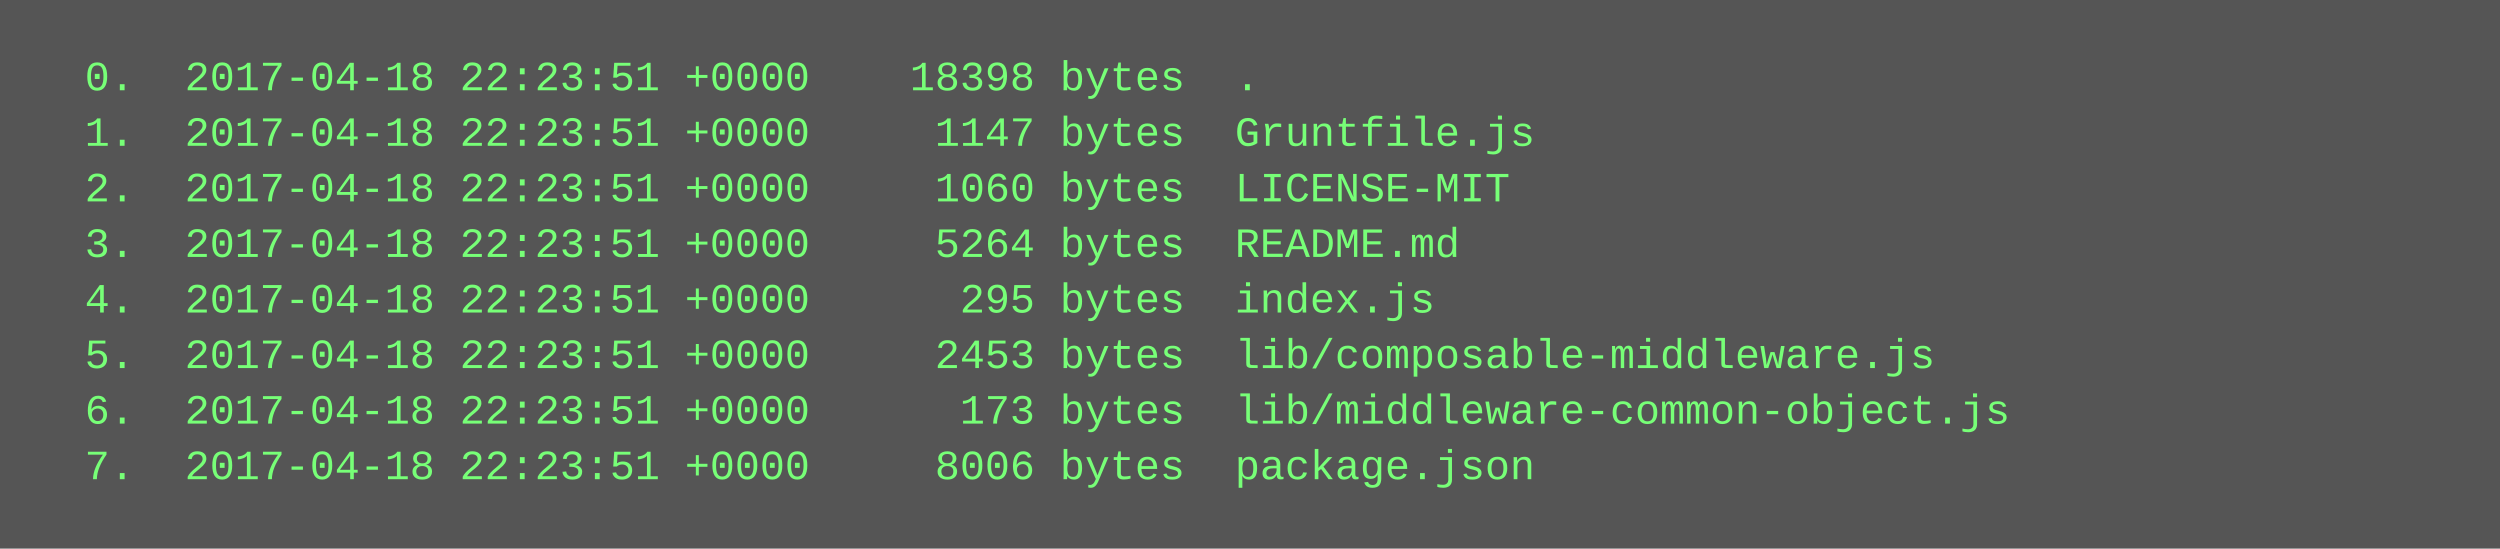
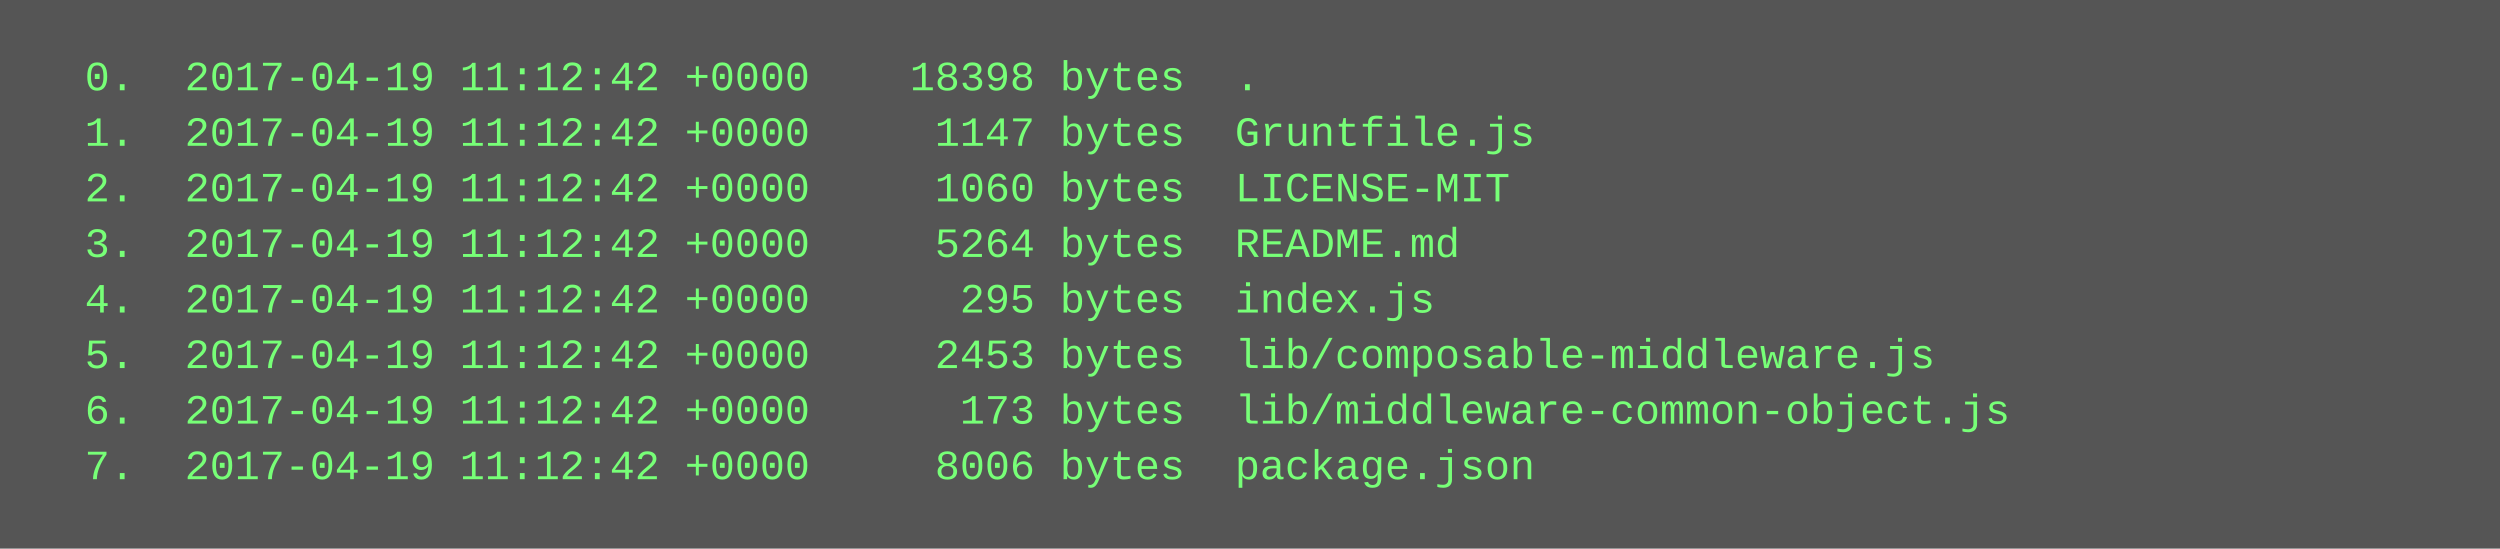
<svg xmlns="http://www.w3.org/2000/svg" height="158" width="720">
  <rect height="158" fill="#555" width="720" />
  <text fill="#7f7" font-family="Courier New" font-size="12" xml:space="preserve">
-     <tspan x="10" y="26">  0.  2017-04-18 22:23:51 +0000    18398 bytes  .</tspan>
-     <tspan x="10" y="42">  1.  2017-04-18 22:23:51 +0000     1147 bytes  Gruntfile.js</tspan>
-     <tspan x="10" y="58">  2.  2017-04-18 22:23:51 +0000     1060 bytes  LICENSE-MIT</tspan>
-     <tspan x="10" y="74">  3.  2017-04-18 22:23:51 +0000     5264 bytes  README.md</tspan>
-     <tspan x="10" y="90">  4.  2017-04-18 22:23:51 +0000      295 bytes  index.js</tspan>
-     <tspan x="10" y="106">  5.  2017-04-18 22:23:51 +0000     2453 bytes  lib/composable-middleware.js</tspan>
-     <tspan x="10" y="122">  6.  2017-04-18 22:23:51 +0000      173 bytes  lib/middleware-common-object.js</tspan>
-     <tspan x="10" y="138">  7.  2017-04-18 22:23:51 +0000     8006 bytes  package.json</tspan>
+     <tspan x="10" y="26">  0.  2017-04-19 11:12:42 +0000    18398 bytes  .</tspan>
+     <tspan x="10" y="42">  1.  2017-04-19 11:12:42 +0000     1147 bytes  Gruntfile.js</tspan>
+     <tspan x="10" y="58">  2.  2017-04-19 11:12:42 +0000     1060 bytes  LICENSE-MIT</tspan>
+     <tspan x="10" y="74">  3.  2017-04-19 11:12:42 +0000     5264 bytes  README.md</tspan>
+     <tspan x="10" y="90">  4.  2017-04-19 11:12:42 +0000      295 bytes  index.js</tspan>
+     <tspan x="10" y="106">  5.  2017-04-19 11:12:42 +0000     2453 bytes  lib/composable-middleware.js</tspan>
+     <tspan x="10" y="122">  6.  2017-04-19 11:12:42 +0000      173 bytes  lib/middleware-common-object.js</tspan>
+     <tspan x="10" y="138">  7.  2017-04-19 11:12:42 +0000     8006 bytes  package.json</tspan>
  </text>
</svg>
